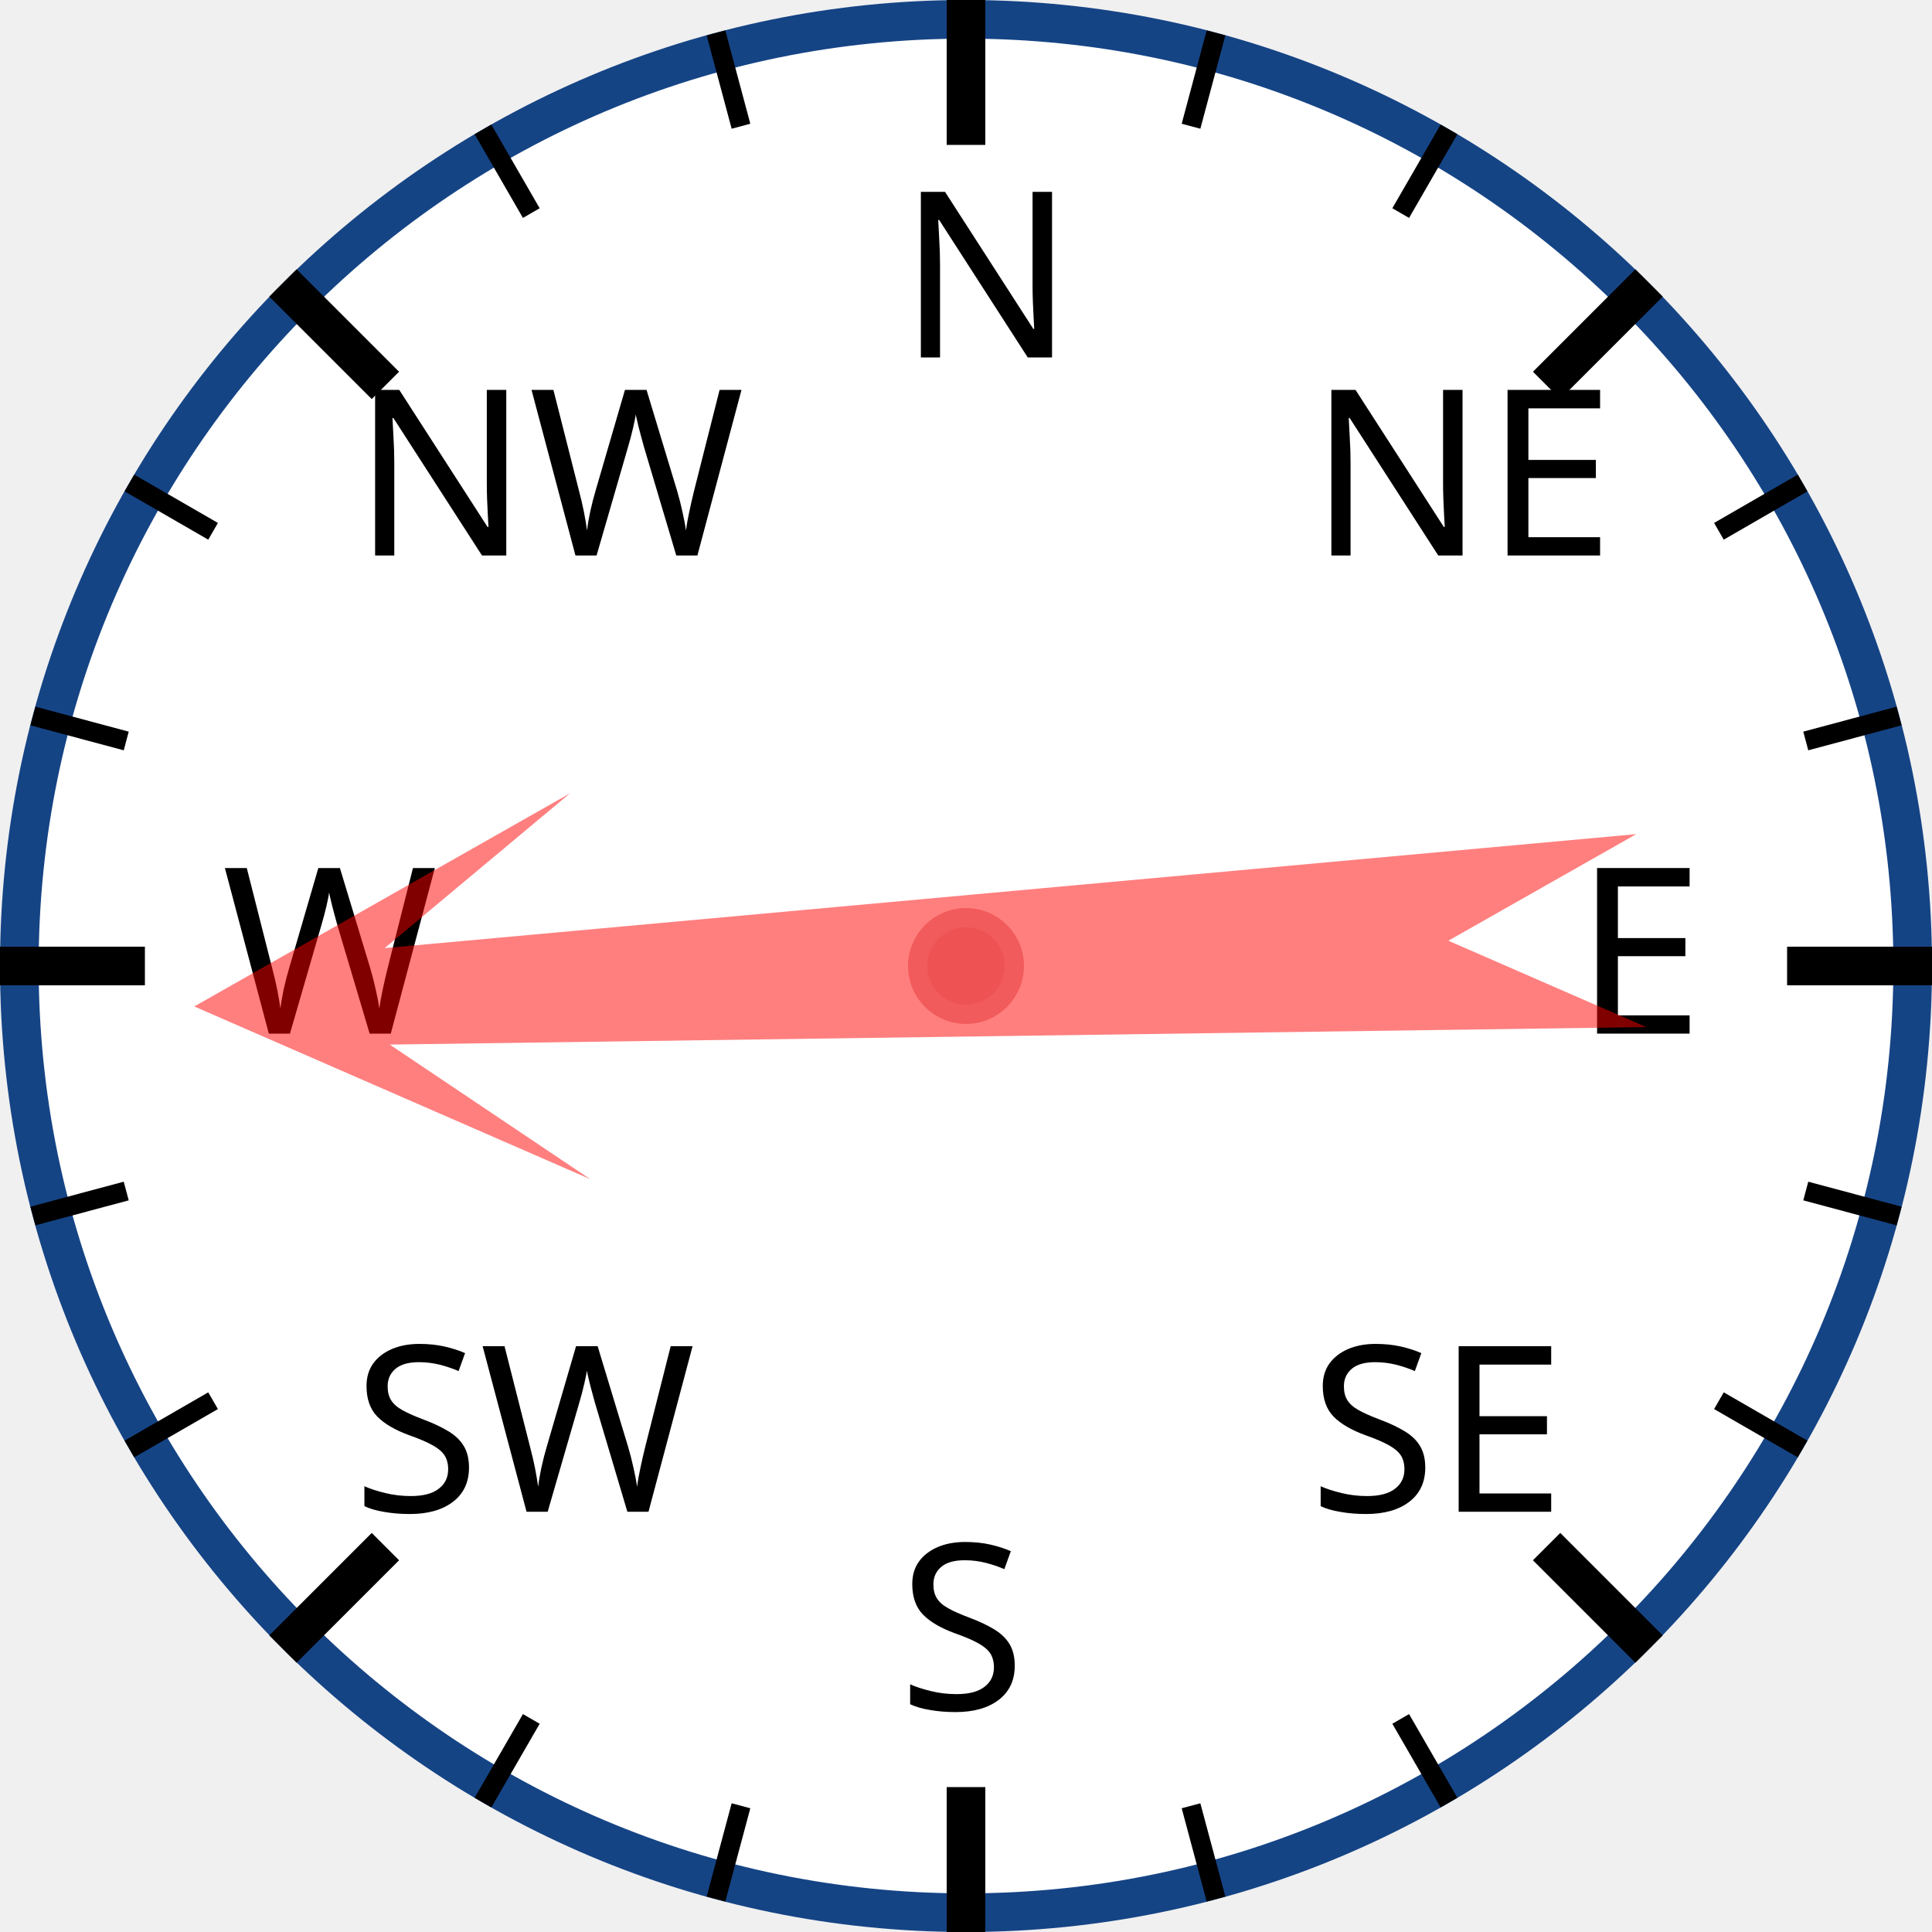
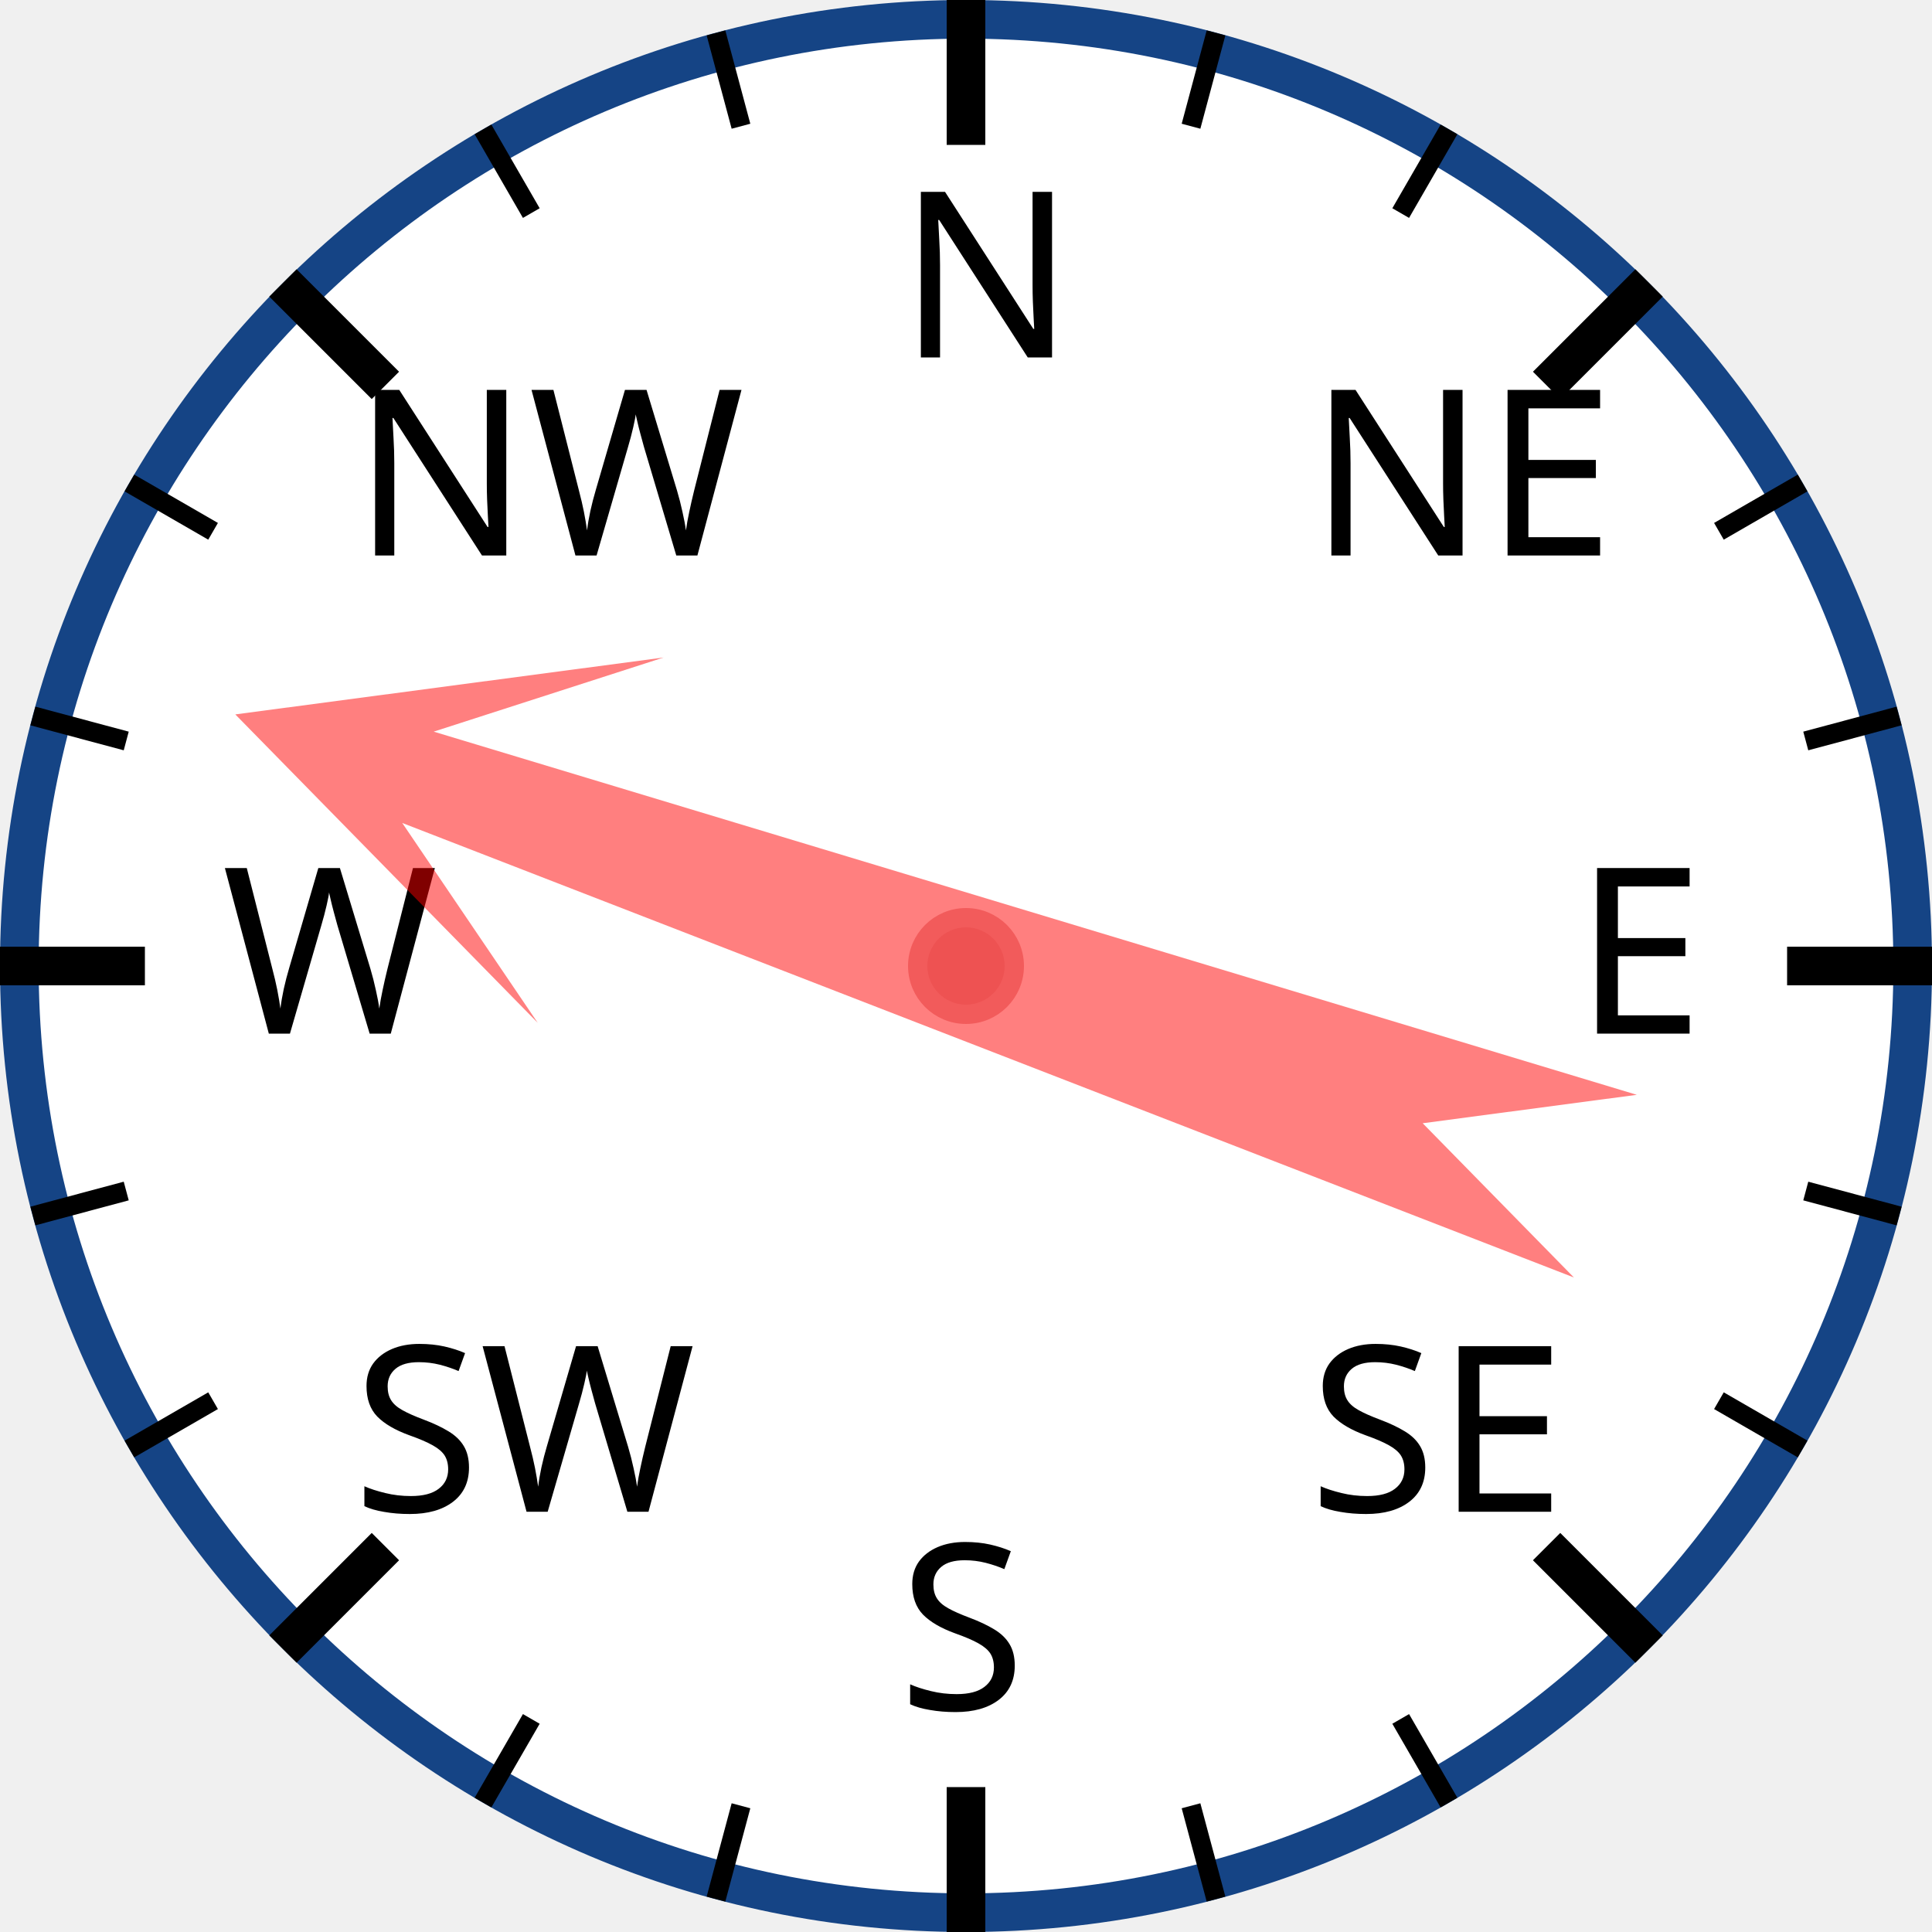
<svg xmlns="http://www.w3.org/2000/svg" width="120px" height="120px" viewBox="0 0 200 200">
  <circle cx="100" cy="100" r="98" style="fill: white; stroke: #154485; stroke-width: 4;" />
  <text x="93.0" y="37.0" style="font-family: sans-serif; font-size: 18pt;">N</text>
  <line x1="100.0" y1="0.0" x2="100.0" y2="15.0" style="stroke: black; stroke-width: 4;" />
  <line x1="74.118" y1="3.407" x2="76.706" y2="13.067" style="stroke: black; stroke-width: 2;" />
  <line x1="50" y1="13.397" x2="55" y2="22.058" style="stroke: black; stroke-width: 2;" />
  <text x="36.503" y="57.503" style="font-family: sans-serif; font-size: 18pt;">NW</text>
  <line x1="29.289" y1="29.289" x2="39.896" y2="39.896" style="stroke: black; stroke-width: 4;" />
  <line x1="13.397" y1="50" x2="22.058" y2="55" style="stroke: black; stroke-width: 2;" />
  <line x1="3.407" y1="74.118" x2="13.067" y2="76.706" style="stroke: black; stroke-width: 2;" />
  <text x="23.0" y="107.0" style="font-family: sans-serif; font-size: 18pt;">W</text>
  <line x1="0.0" y1="100.0" x2="15.0" y2="100.0" style="stroke: black; stroke-width: 4;" />
  <line x1="3.407" y1="125.882" x2="13.067" y2="123.294" style="stroke: black; stroke-width: 2;" />
  <line x1="13.397" y1="150" x2="22.058" y2="145" style="stroke: black; stroke-width: 2;" />
  <text x="36.503" y="156.497" style="font-family: sans-serif; font-size: 18pt;">SW</text>
  <line x1="29.289" y1="170.711" x2="39.896" y2="160.104" style="stroke: black; stroke-width: 4;" />
  <line x1="50" y1="186.603" x2="55" y2="177.942" style="stroke: black; stroke-width: 2;" />
  <line x1="74.118" y1="196.593" x2="76.706" y2="186.933" style="stroke: black; stroke-width: 2;" />
  <text x="93" y="177.0" style="font-family: sans-serif; font-size: 18pt;">S</text>
  <line x1="100" y1="200.0" x2="100" y2="185.0" style="stroke: black; stroke-width: 4;" />
  <line x1="125.882" y1="196.593" x2="123.294" y2="186.933" style="stroke: black; stroke-width: 2;" />
  <line x1="150.0" y1="186.603" x2="145.0" y2="177.942" style="stroke: black; stroke-width: 2;" />
  <text x="135.497" y="156.497" style="font-family: sans-serif; font-size: 18pt;">SE</text>
  <line x1="170.711" y1="170.711" x2="160.104" y2="160.104" style="stroke: black; stroke-width: 4;" />
  <line x1="186.603" y1="150" x2="177.942" y2="145" style="stroke: black; stroke-width: 2;" />
  <line x1="196.593" y1="125.882" x2="186.933" y2="123.294" style="stroke: black; stroke-width: 2;" />
  <text x="163.0" y="107" style="font-family: sans-serif; font-size: 18pt;">E</text>
  <line x1="200.0" y1="100" x2="185.0" y2="100" style="stroke: black; stroke-width: 4;" />
  <line x1="196.593" y1="74.118" x2="186.933" y2="76.706" style="stroke: black; stroke-width: 2;" />
  <line x1="186.603" y1="50" x2="177.942" y2="55" style="stroke: black; stroke-width: 2;" />
  <text x="135.497" y="57.503" style="font-family: sans-serif; font-size: 18pt;">NE</text>
  <line x1="170.711" y1="29.289" x2="160.104" y2="39.896" style="stroke: black; stroke-width: 4;" />
  <line x1="150" y1="13.397" x2="145" y2="22.058" style="stroke: black; stroke-width: 2;" />
  <line x1="125.882" y1="3.407" x2="123.294" y2="13.067" style="stroke: black; stroke-width: 2;" />
-   <polygon points="100 20 120 60 105 40 110 170 100 150 90 170 95 40 80 60" style="fill: red; fill-opacity: 0.5;" transform="rotate(267,100,100)" />
+   <polygon points="100 20 120 60 105 40 110 170 100 150 90 170 95 40 80 60" style="fill: red; fill-opacity: 0.5;" transform="rotate(289,100,100)" />
  <circle cx="100" cy="100" r="5" style="fill: #EE5252; stroke: #F25B5B; stroke-width: 2;" />
</svg>
